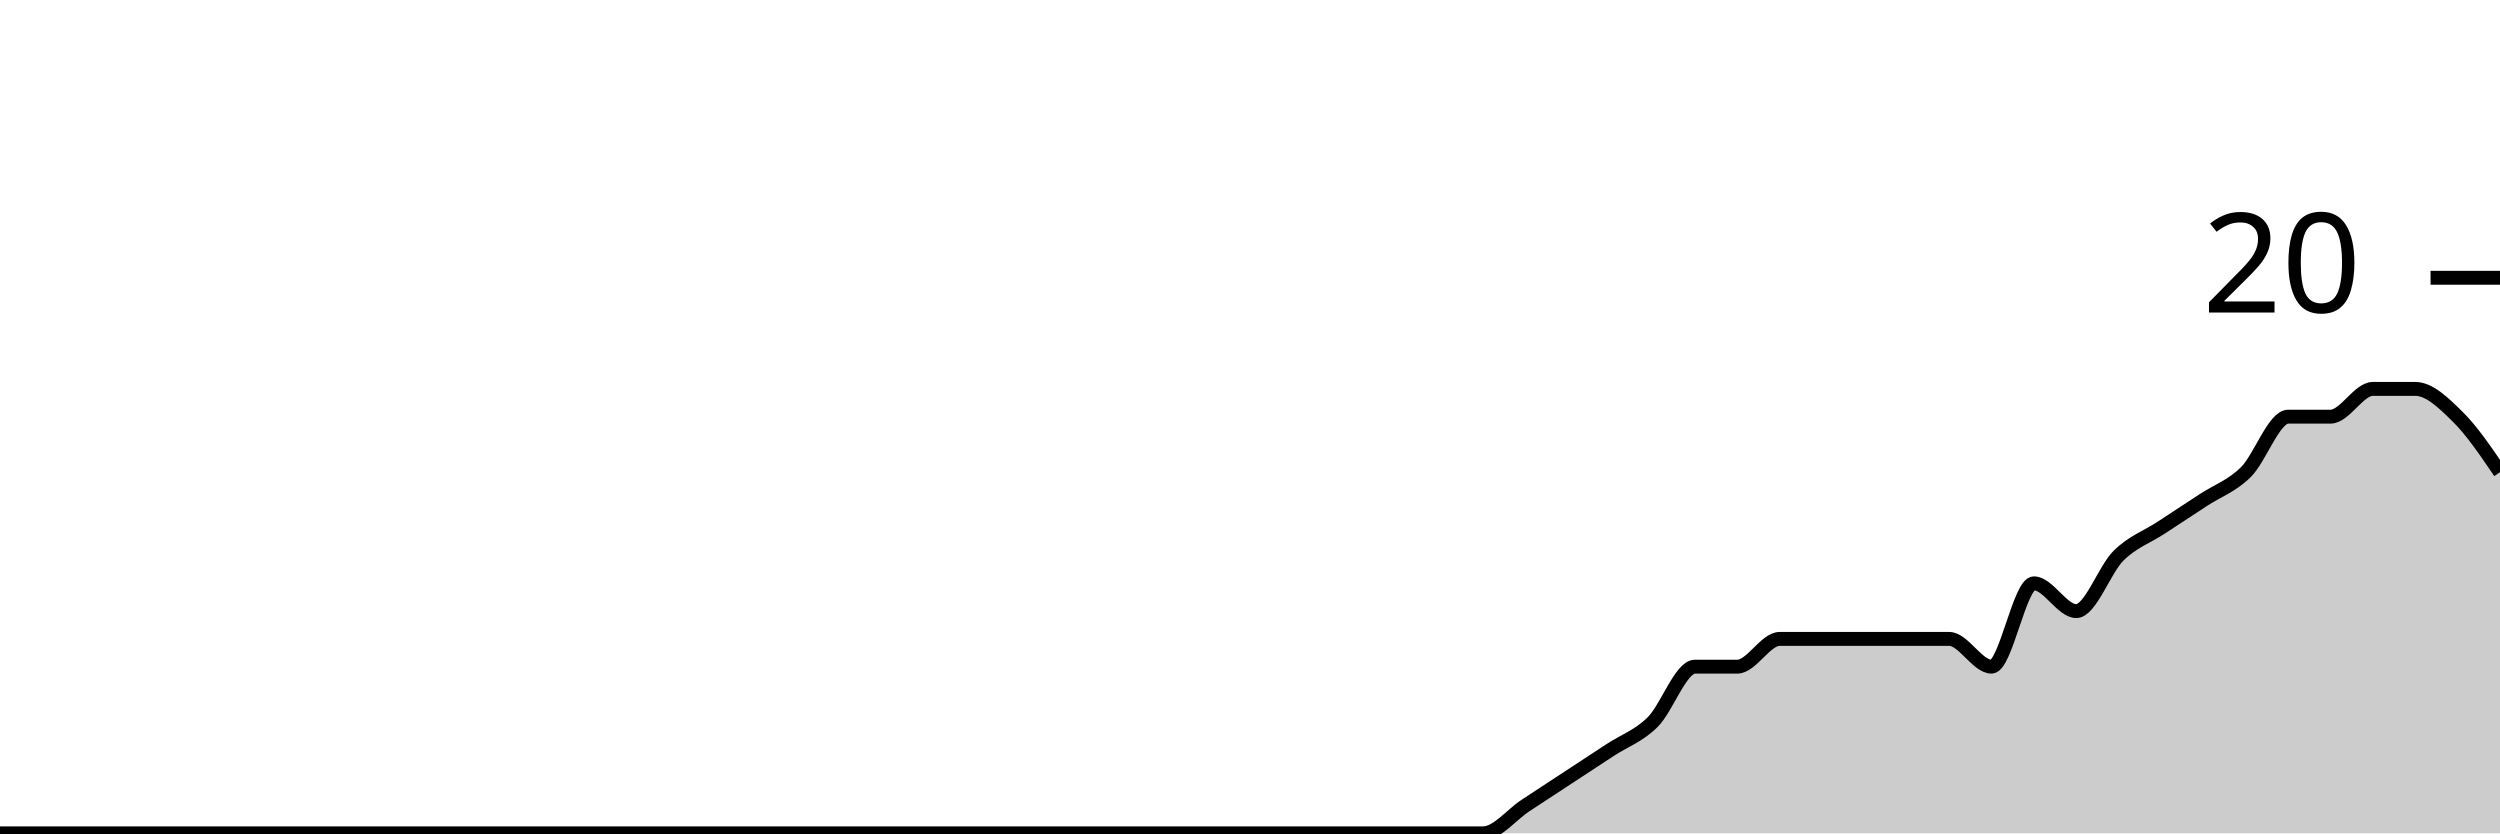
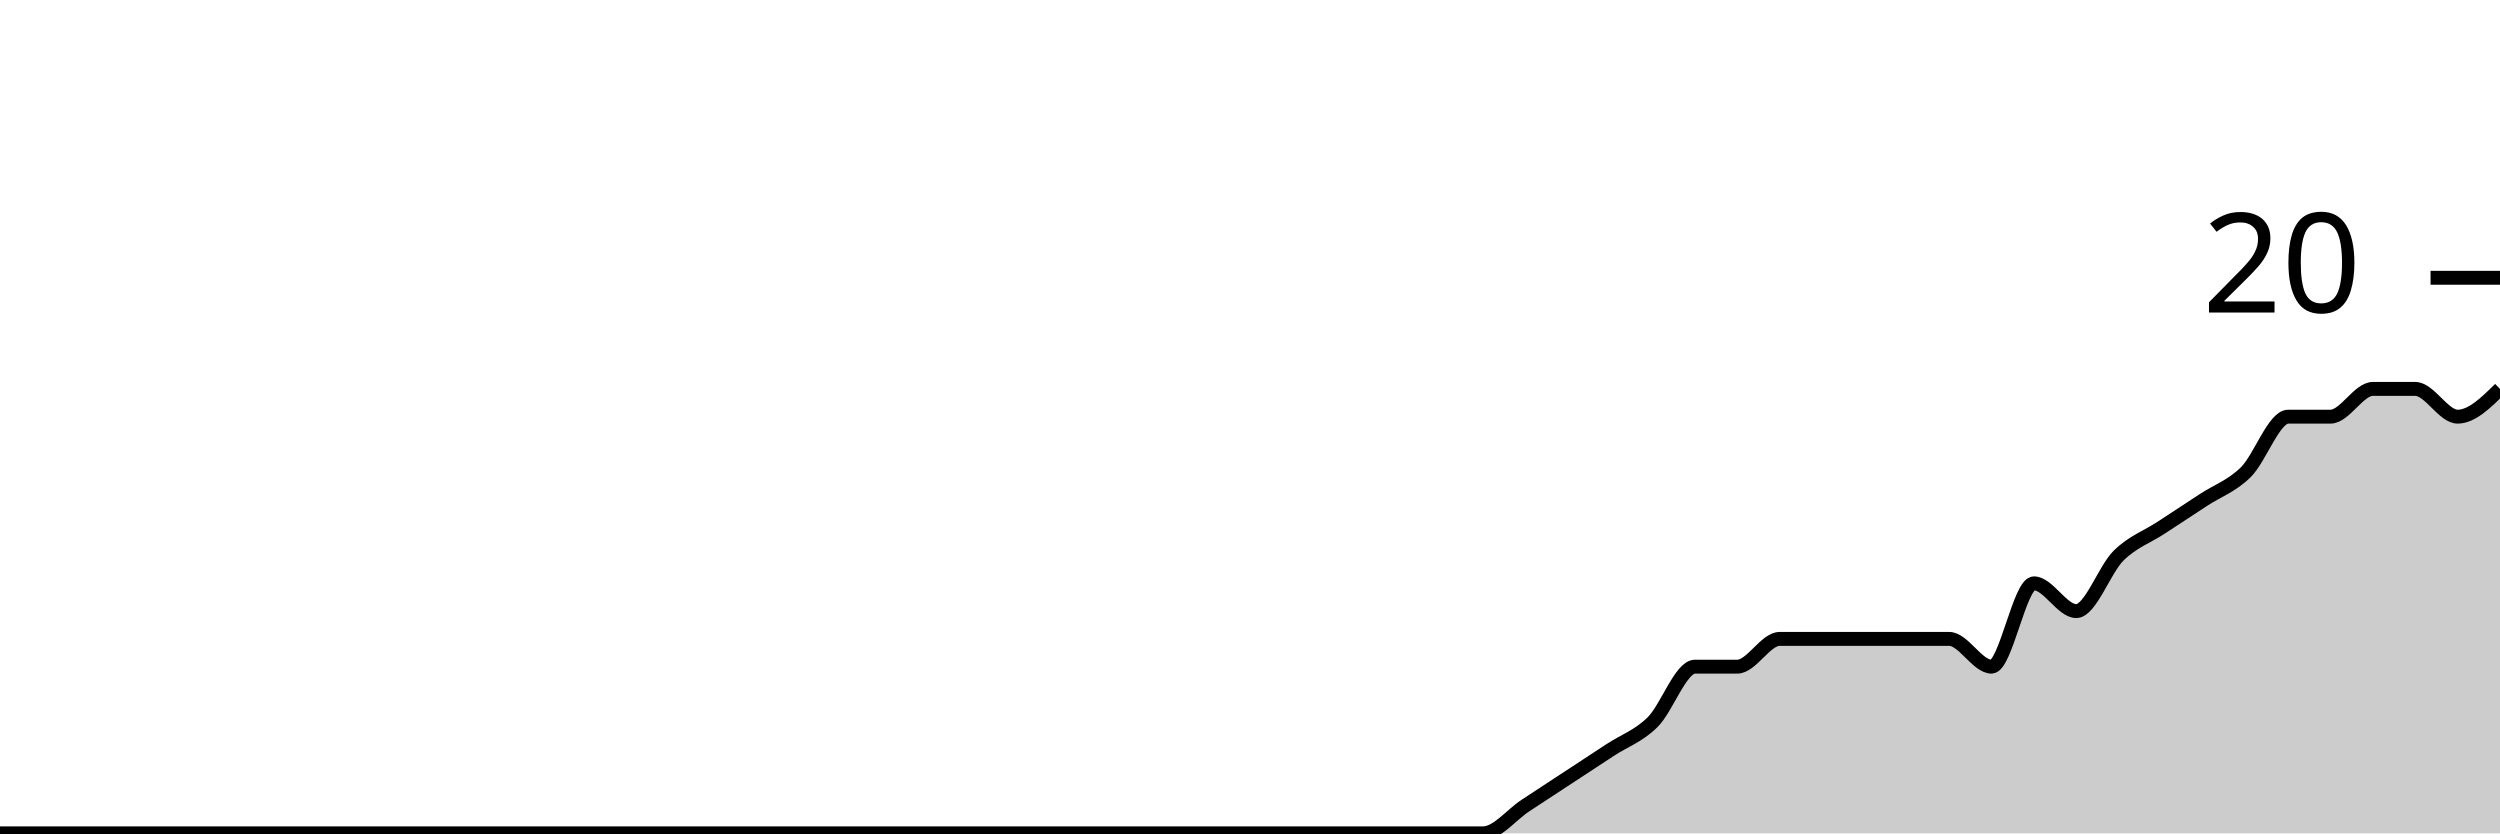
<svg xmlns="http://www.w3.org/2000/svg" viewBox="0 0 180 60">
  <g transform="translate(0,20)">
-     <path class="area" fill="rgba(0, 0, 0, 0.2)" d="M0,40C1.017,40,2.034,40,3.051,40C4.068,40,5.085,40,6.102,40C7.119,40,8.136,40,9.153,40C10.169,40,11.186,40,12.203,40C13.22,40,14.237,40,15.254,40C16.271,40,17.288,40,18.305,40C19.322,40,20.339,40,21.356,40C22.373,40,23.39,40,24.407,40C25.424,40,26.441,40,27.458,40C28.475,40,29.492,40,30.508,40C31.525,40,32.542,40,33.559,40C34.576,40,35.593,40,36.61,40C37.627,40,38.644,40,39.661,40C40.678,40,41.695,40,42.712,40C43.729,40,44.746,40,45.763,40C46.78,40,47.797,40,48.814,40C49.831,40,50.847,40,51.864,40C52.881,40,53.898,40,54.915,40C55.932,40,56.949,40,57.966,40C58.983,40,60,40,61.017,40C62.034,40,63.051,40,64.068,40C65.085,40,66.102,40,67.119,40C68.136,40,69.153,40,70.169,40C71.186,40,72.203,40,73.22,40C74.237,40,75.254,40,76.271,40C77.288,40,78.305,40,79.322,40C80.339,40,81.356,40,82.373,40C83.39,40,84.407,40,85.424,40C86.441,40,87.458,40,88.475,40C89.492,40,90.508,40,91.525,40C92.542,40,93.559,40,94.576,40C95.593,40,96.61,40,97.627,40C98.644,40,99.661,40,100.678,40C101.695,40,102.712,40,103.729,40C104.746,40,105.763,40,106.78,40C107.797,40,108.814,38.667,109.831,38C110.847,37.333,111.864,36.667,112.881,36C113.898,35.333,114.915,34.667,115.932,34C116.949,33.333,117.966,33,118.983,32C120,31,121.017,28,122.034,28C123.051,28,124.068,28,125.085,28C126.102,28,127.119,26,128.136,26C129.153,26,130.169,26,131.186,26C132.203,26,133.22,26,134.237,26C135.254,26,136.271,26,137.288,26C138.305,26,139.322,26,140.339,26C141.356,26,142.373,28,143.39,28C144.407,28,145.424,22,146.441,22C147.458,22,148.475,24,149.492,24C150.508,24,151.525,21,152.542,20C153.559,19,154.576,18.667,155.593,18C156.61,17.333,157.627,16.667,158.644,16C159.661,15.333,160.678,15,161.695,14C162.712,13,163.729,10,164.746,10C165.763,10,166.78,10,167.797,10C168.814,10,169.831,8,170.847,8C171.864,8,172.881,8,173.898,8C174.915,8,175.932,9,176.949,10C177.966,11,178.983,12.5,180,14L180,40C178.983,40,177.966,40,176.949,40C175.932,40,174.915,40,173.898,40C172.881,40,171.864,40,170.847,40C169.831,40,168.814,40,167.797,40C166.78,40,165.763,40,164.746,40C163.729,40,162.712,40,161.695,40C160.678,40,159.661,40,158.644,40C157.627,40,156.61,40,155.593,40C154.576,40,153.559,40,152.542,40C151.525,40,150.508,40,149.492,40C148.475,40,147.458,40,146.441,40C145.424,40,144.407,40,143.39,40C142.373,40,141.356,40,140.339,40C139.322,40,138.305,40,137.288,40C136.271,40,135.254,40,134.237,40C133.22,40,132.203,40,131.186,40C130.169,40,129.153,40,128.136,40C127.119,40,126.102,40,125.085,40C124.068,40,123.051,40,122.034,40C121.017,40,120,40,118.983,40C117.966,40,116.949,40,115.932,40C114.915,40,113.898,40,112.881,40C111.864,40,110.847,40,109.831,40C108.814,40,107.797,40,106.78,40C105.763,40,104.746,40,103.729,40C102.712,40,101.695,40,100.678,40C99.661,40,98.644,40,97.627,40C96.61,40,95.593,40,94.576,40C93.559,40,92.542,40,91.525,40C90.508,40,89.492,40,88.475,40C87.458,40,86.441,40,85.424,40C84.407,40,83.39,40,82.373,40C81.356,40,80.339,40,79.322,40C78.305,40,77.288,40,76.271,40C75.254,40,74.237,40,73.22,40C72.203,40,71.186,40,70.169,40C69.153,40,68.136,40,67.119,40C66.102,40,65.085,40,64.068,40C63.051,40,62.034,40,61.017,40C60,40,58.983,40,57.966,40C56.949,40,55.932,40,54.915,40C53.898,40,52.881,40,51.864,40C50.847,40,49.831,40,48.814,40C47.797,40,46.78,40,45.763,40C44.746,40,43.729,40,42.712,40C41.695,40,40.678,40,39.661,40C38.644,40,37.627,40,36.61,40C35.593,40,34.576,40,33.559,40C32.542,40,31.525,40,30.508,40C29.492,40,28.475,40,27.458,40C26.441,40,25.424,40,24.407,40C23.39,40,22.373,40,21.356,40C20.339,40,19.322,40,18.305,40C17.288,40,16.271,40,15.254,40C14.237,40,13.22,40,12.203,40C11.186,40,10.169,40,9.153,40C8.136,40,7.119,40,6.102,40C5.085,40,4.068,40,3.051,40C2.034,40,1.017,40,0,40Z" />
-     <path class="line" stroke="black" fill="none" d="M0,40C1.017,40,2.034,40,3.051,40C4.068,40,5.085,40,6.102,40C7.119,40,8.136,40,9.153,40C10.169,40,11.186,40,12.203,40C13.22,40,14.237,40,15.254,40C16.271,40,17.288,40,18.305,40C19.322,40,20.339,40,21.356,40C22.373,40,23.39,40,24.407,40C25.424,40,26.441,40,27.458,40C28.475,40,29.492,40,30.508,40C31.525,40,32.542,40,33.559,40C34.576,40,35.593,40,36.61,40C37.627,40,38.644,40,39.661,40C40.678,40,41.695,40,42.712,40C43.729,40,44.746,40,45.763,40C46.78,40,47.797,40,48.814,40C49.831,40,50.847,40,51.864,40C52.881,40,53.898,40,54.915,40C55.932,40,56.949,40,57.966,40C58.983,40,60,40,61.017,40C62.034,40,63.051,40,64.068,40C65.085,40,66.102,40,67.119,40C68.136,40,69.153,40,70.169,40C71.186,40,72.203,40,73.22,40C74.237,40,75.254,40,76.271,40C77.288,40,78.305,40,79.322,40C80.339,40,81.356,40,82.373,40C83.39,40,84.407,40,85.424,40C86.441,40,87.458,40,88.475,40C89.492,40,90.508,40,91.525,40C92.542,40,93.559,40,94.576,40C95.593,40,96.61,40,97.627,40C98.644,40,99.661,40,100.678,40C101.695,40,102.712,40,103.729,40C104.746,40,105.763,40,106.78,40C107.797,40,108.814,38.667,109.831,38C110.847,37.333,111.864,36.667,112.881,36C113.898,35.333,114.915,34.667,115.932,34C116.949,33.333,117.966,33,118.983,32C120,31,121.017,28,122.034,28C123.051,28,124.068,28,125.085,28C126.102,28,127.119,26,128.136,26C129.153,26,130.169,26,131.186,26C132.203,26,133.22,26,134.237,26C135.254,26,136.271,26,137.288,26C138.305,26,139.322,26,140.339,26C141.356,26,142.373,28,143.39,28C144.407,28,145.424,22,146.441,22C147.458,22,148.475,24,149.492,24C150.508,24,151.525,21,152.542,20C153.559,19,154.576,18.667,155.593,18C156.61,17.333,157.627,16.667,158.644,16C159.661,15.333,160.678,15,161.695,14C162.712,13,163.729,10,164.746,10C165.763,10,166.78,10,167.797,10C168.814,10,169.831,8,170.847,8C171.864,8,172.881,8,173.898,8C174.915,8,175.932,9,176.949,10C177.966,11,178.983,12.5,180,14" />
+     <path class="area" fill="rgba(0, 0, 0, 0.2)" d="M0,40C1.017,40,2.034,40,3.051,40C4.068,40,5.085,40,6.102,40C7.119,40,8.136,40,9.153,40C10.169,40,11.186,40,12.203,40C13.22,40,14.237,40,15.254,40C16.271,40,17.288,40,18.305,40C19.322,40,20.339,40,21.356,40C22.373,40,23.39,40,24.407,40C25.424,40,26.441,40,27.458,40C28.475,40,29.492,40,30.508,40C31.525,40,32.542,40,33.559,40C34.576,40,35.593,40,36.61,40C37.627,40,38.644,40,39.661,40C40.678,40,41.695,40,42.712,40C43.729,40,44.746,40,45.763,40C46.78,40,47.797,40,48.814,40C49.831,40,50.847,40,51.864,40C52.881,40,53.898,40,54.915,40C55.932,40,56.949,40,57.966,40C58.983,40,60,40,61.017,40C62.034,40,63.051,40,64.068,40C65.085,40,66.102,40,67.119,40C68.136,40,69.153,40,70.169,40C71.186,40,72.203,40,73.22,40C74.237,40,75.254,40,76.271,40C77.288,40,78.305,40,79.322,40C80.339,40,81.356,40,82.373,40C83.39,40,84.407,40,85.424,40C86.441,40,87.458,40,88.475,40C89.492,40,90.508,40,91.525,40C92.542,40,93.559,40,94.576,40C95.593,40,96.61,40,97.627,40C98.644,40,99.661,40,100.678,40C101.695,40,102.712,40,103.729,40C104.746,40,105.763,40,106.78,40C107.797,40,108.814,38.667,109.831,38C110.847,37.333,111.864,36.667,112.881,36C113.898,35.333,114.915,34.667,115.932,34C116.949,33.333,117.966,33,118.983,32C120,31,121.017,28,122.034,28C123.051,28,124.068,28,125.085,28C126.102,28,127.119,26,128.136,26C129.153,26,130.169,26,131.186,26C132.203,26,133.22,26,134.237,26C135.254,26,136.271,26,137.288,26C138.305,26,139.322,26,140.339,26C141.356,26,142.373,28,143.39,28C144.407,28,145.424,22,146.441,22C147.458,22,148.475,24,149.492,24C150.508,24,151.525,21,152.542,20C153.559,19,154.576,18.667,155.593,18C156.61,17.333,157.627,16.667,158.644,16C159.661,15.333,160.678,15,161.695,14C162.712,13,163.729,10,164.746,10C165.763,10,166.78,10,167.797,10C168.814,10,169.831,8,170.847,8C171.864,8,172.881,8,173.898,8C174.915,8,175.932,10,176.949,10C177.966,10,178.983,9,180,8L180,40C178.983,40,177.966,40,176.949,40C175.932,40,174.915,40,173.898,40C172.881,40,171.864,40,170.847,40C169.831,40,168.814,40,167.797,40C166.78,40,165.763,40,164.746,40C163.729,40,162.712,40,161.695,40C160.678,40,159.661,40,158.644,40C157.627,40,156.61,40,155.593,40C154.576,40,153.559,40,152.542,40C151.525,40,150.508,40,149.492,40C148.475,40,147.458,40,146.441,40C145.424,40,144.407,40,143.39,40C142.373,40,141.356,40,140.339,40C139.322,40,138.305,40,137.288,40C136.271,40,135.254,40,134.237,40C133.22,40,132.203,40,131.186,40C130.169,40,129.153,40,128.136,40C127.119,40,126.102,40,125.085,40C124.068,40,123.051,40,122.034,40C121.017,40,120,40,118.983,40C117.966,40,116.949,40,115.932,40C114.915,40,113.898,40,112.881,40C111.864,40,110.847,40,109.831,40C108.814,40,107.797,40,106.78,40C105.763,40,104.746,40,103.729,40C102.712,40,101.695,40,100.678,40C99.661,40,98.644,40,97.627,40C96.61,40,95.593,40,94.576,40C93.559,40,92.542,40,91.525,40C90.508,40,89.492,40,88.475,40C87.458,40,86.441,40,85.424,40C84.407,40,83.39,40,82.373,40C81.356,40,80.339,40,79.322,40C78.305,40,77.288,40,76.271,40C75.254,40,74.237,40,73.22,40C72.203,40,71.186,40,70.169,40C69.153,40,68.136,40,67.119,40C66.102,40,65.085,40,64.068,40C63.051,40,62.034,40,61.017,40C60,40,58.983,40,57.966,40C56.949,40,55.932,40,54.915,40C53.898,40,52.881,40,51.864,40C50.847,40,49.831,40,48.814,40C47.797,40,46.78,40,45.763,40C44.746,40,43.729,40,42.712,40C41.695,40,40.678,40,39.661,40C38.644,40,37.627,40,36.61,40C35.593,40,34.576,40,33.559,40C32.542,40,31.525,40,30.508,40C29.492,40,28.475,40,27.458,40C26.441,40,25.424,40,24.407,40C23.39,40,22.373,40,21.356,40C20.339,40,19.322,40,18.305,40C17.288,40,16.271,40,15.254,40C14.237,40,13.22,40,12.203,40C11.186,40,10.169,40,9.153,40C8.136,40,7.119,40,6.102,40C5.085,40,4.068,40,3.051,40C2.034,40,1.017,40,0,40Z" />
+     <path class="line" stroke="black" fill="none" d="M0,40C1.017,40,2.034,40,3.051,40C4.068,40,5.085,40,6.102,40C7.119,40,8.136,40,9.153,40C10.169,40,11.186,40,12.203,40C13.22,40,14.237,40,15.254,40C16.271,40,17.288,40,18.305,40C19.322,40,20.339,40,21.356,40C22.373,40,23.39,40,24.407,40C25.424,40,26.441,40,27.458,40C28.475,40,29.492,40,30.508,40C31.525,40,32.542,40,33.559,40C34.576,40,35.593,40,36.61,40C37.627,40,38.644,40,39.661,40C40.678,40,41.695,40,42.712,40C43.729,40,44.746,40,45.763,40C46.78,40,47.797,40,48.814,40C49.831,40,50.847,40,51.864,40C52.881,40,53.898,40,54.915,40C55.932,40,56.949,40,57.966,40C58.983,40,60,40,61.017,40C62.034,40,63.051,40,64.068,40C65.085,40,66.102,40,67.119,40C68.136,40,69.153,40,70.169,40C71.186,40,72.203,40,73.22,40C74.237,40,75.254,40,76.271,40C77.288,40,78.305,40,79.322,40C80.339,40,81.356,40,82.373,40C83.39,40,84.407,40,85.424,40C86.441,40,87.458,40,88.475,40C89.492,40,90.508,40,91.525,40C92.542,40,93.559,40,94.576,40C95.593,40,96.61,40,97.627,40C98.644,40,99.661,40,100.678,40C101.695,40,102.712,40,103.729,40C104.746,40,105.763,40,106.78,40C107.797,40,108.814,38.667,109.831,38C110.847,37.333,111.864,36.667,112.881,36C113.898,35.333,114.915,34.667,115.932,34C116.949,33.333,117.966,33,118.983,32C120,31,121.017,28,122.034,28C123.051,28,124.068,28,125.085,28C126.102,28,127.119,26,128.136,26C129.153,26,130.169,26,131.186,26C132.203,26,133.22,26,134.237,26C135.254,26,136.271,26,137.288,26C138.305,26,139.322,26,140.339,26C141.356,26,142.373,28,143.39,28C144.407,28,145.424,22,146.441,22C147.458,22,148.475,24,149.492,24C150.508,24,151.525,21,152.542,20C153.559,19,154.576,18.667,155.593,18C156.61,17.333,157.627,16.667,158.644,16C159.661,15.333,160.678,15,161.695,14C162.712,13,163.729,10,164.746,10C165.763,10,166.78,10,167.797,10C168.814,10,169.831,8,170.847,8C171.864,8,172.881,8,173.898,8C174.915,8,175.932,10,176.949,10C177.966,10,178.983,9,180,8" />
    <path class="axis-ceiling" stroke-width="1" stroke="black" fill="none" d="M175,0L180,0" />
    <text class="axis-ceiling-label" font-family="sans-serif" text-anchor="end" font-size="10px" x="170" y="2.5">20</text>
  </g>
</svg>
